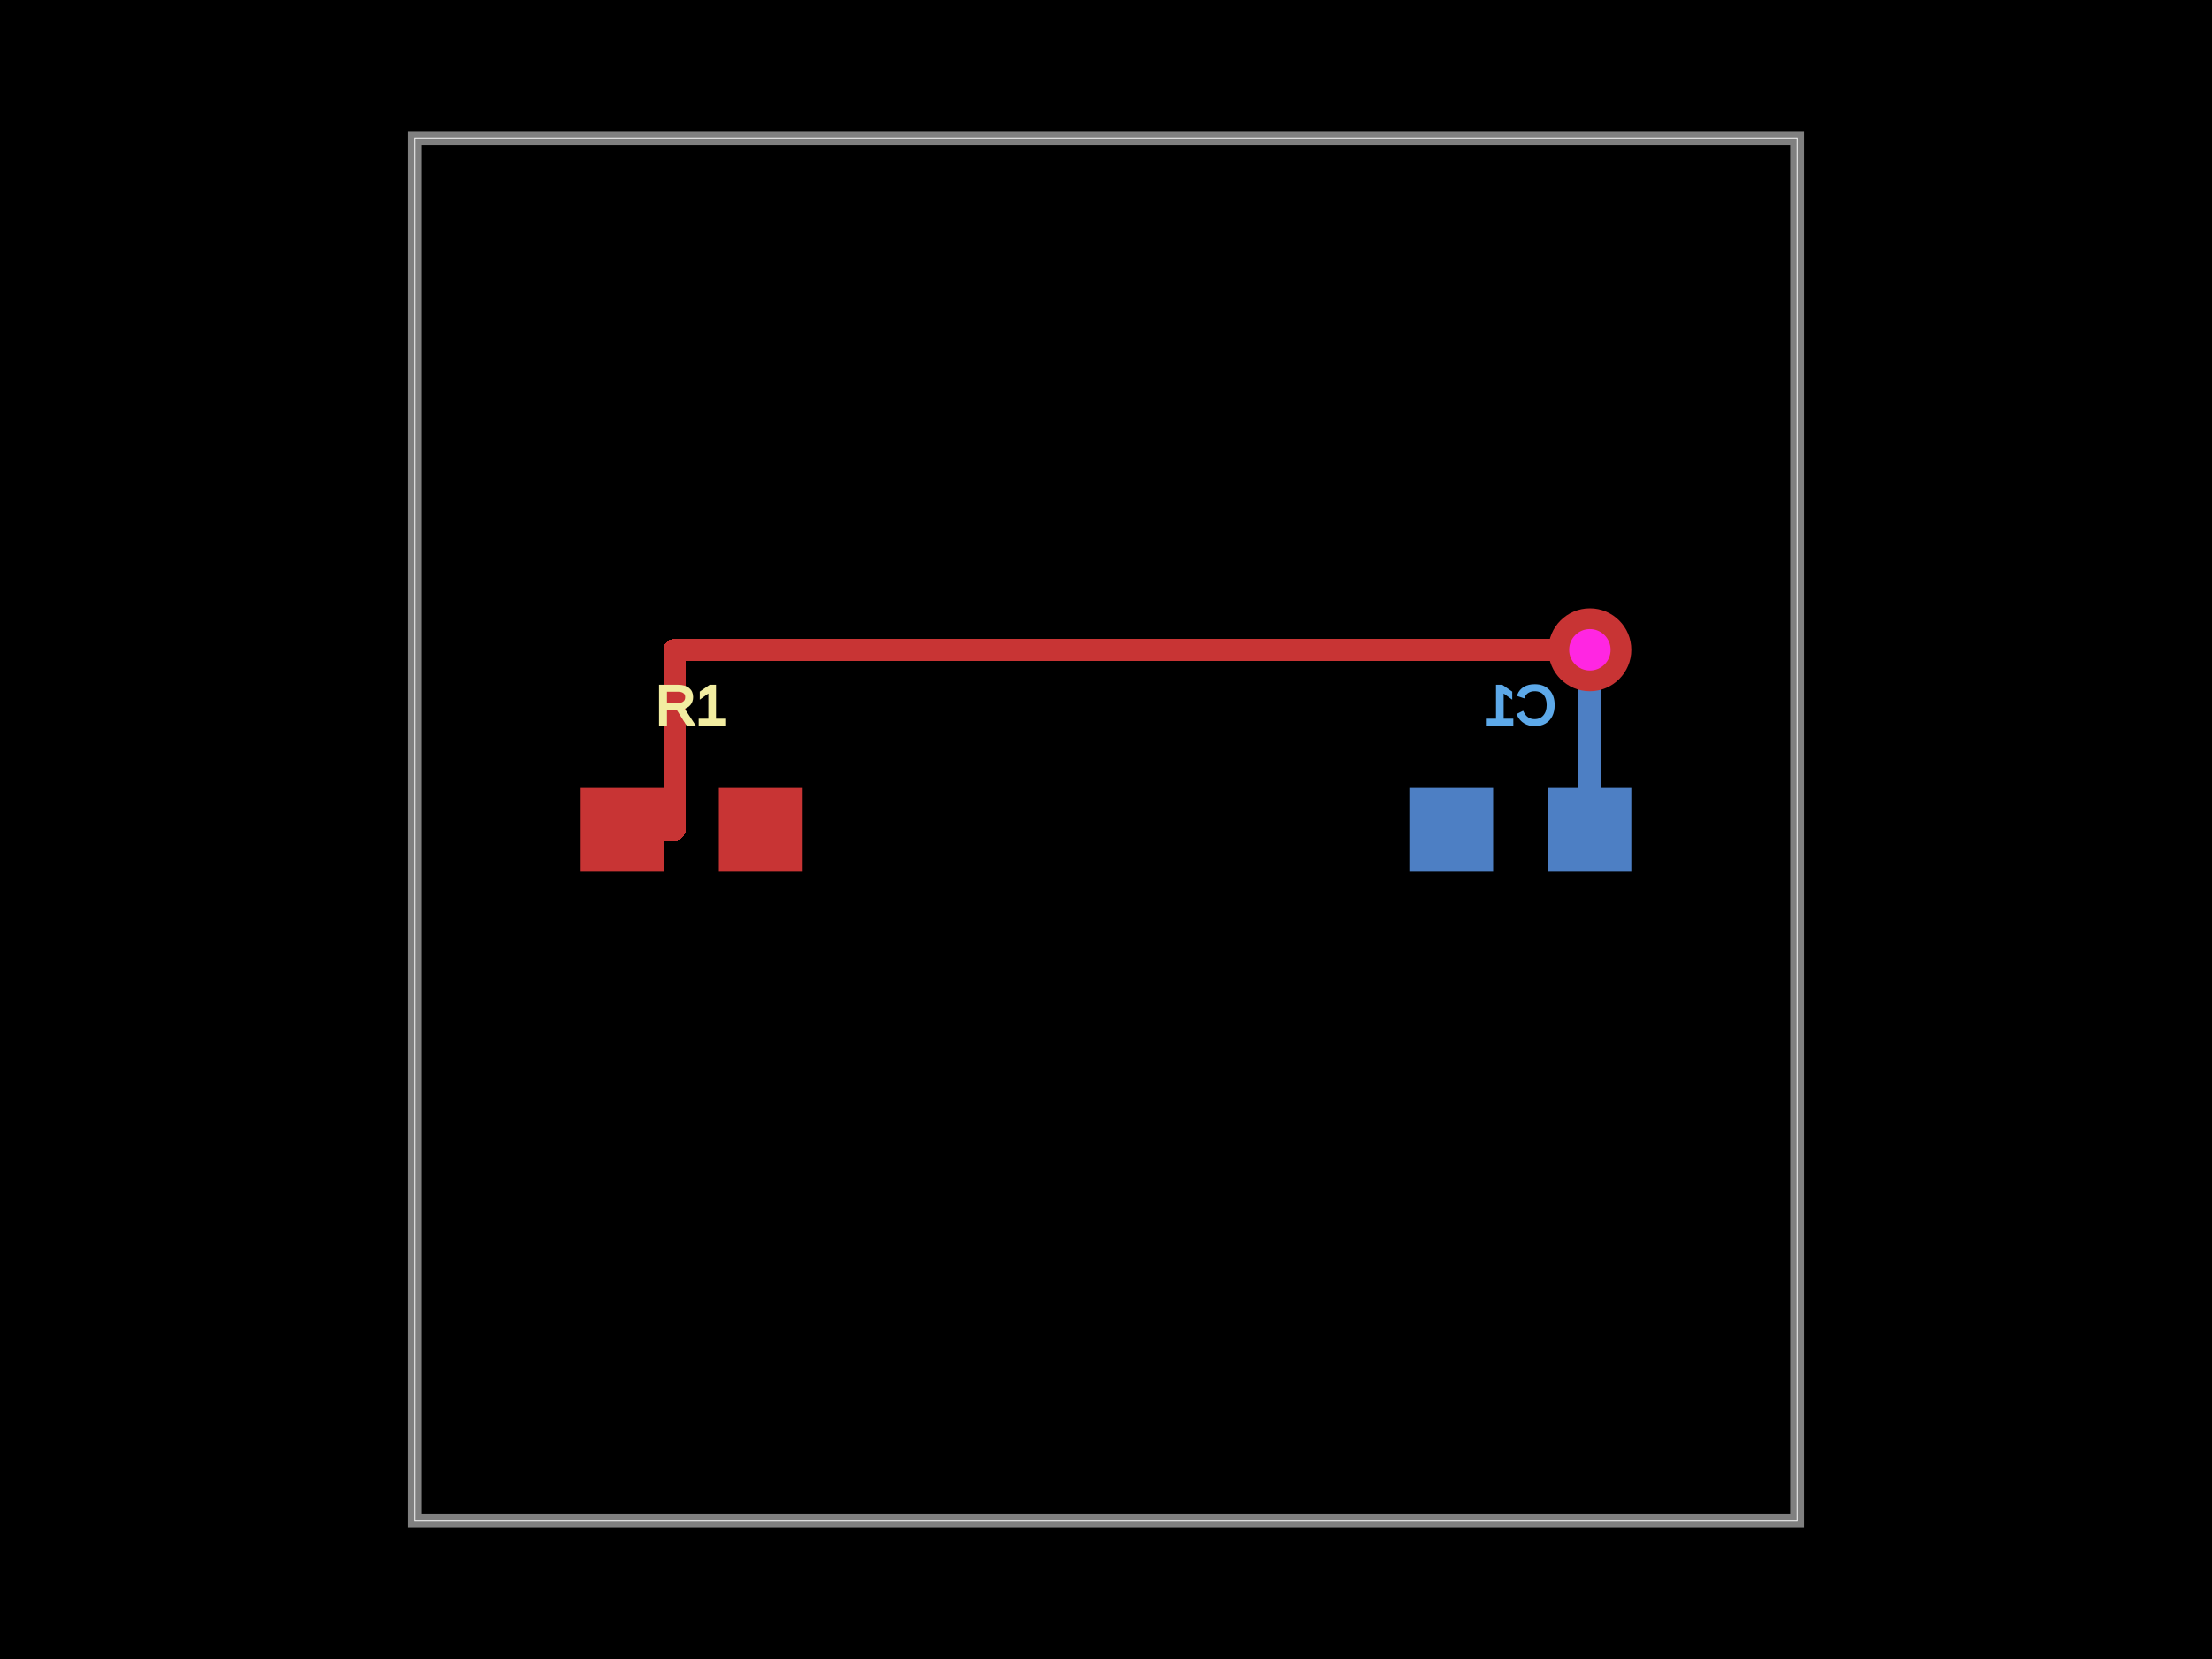
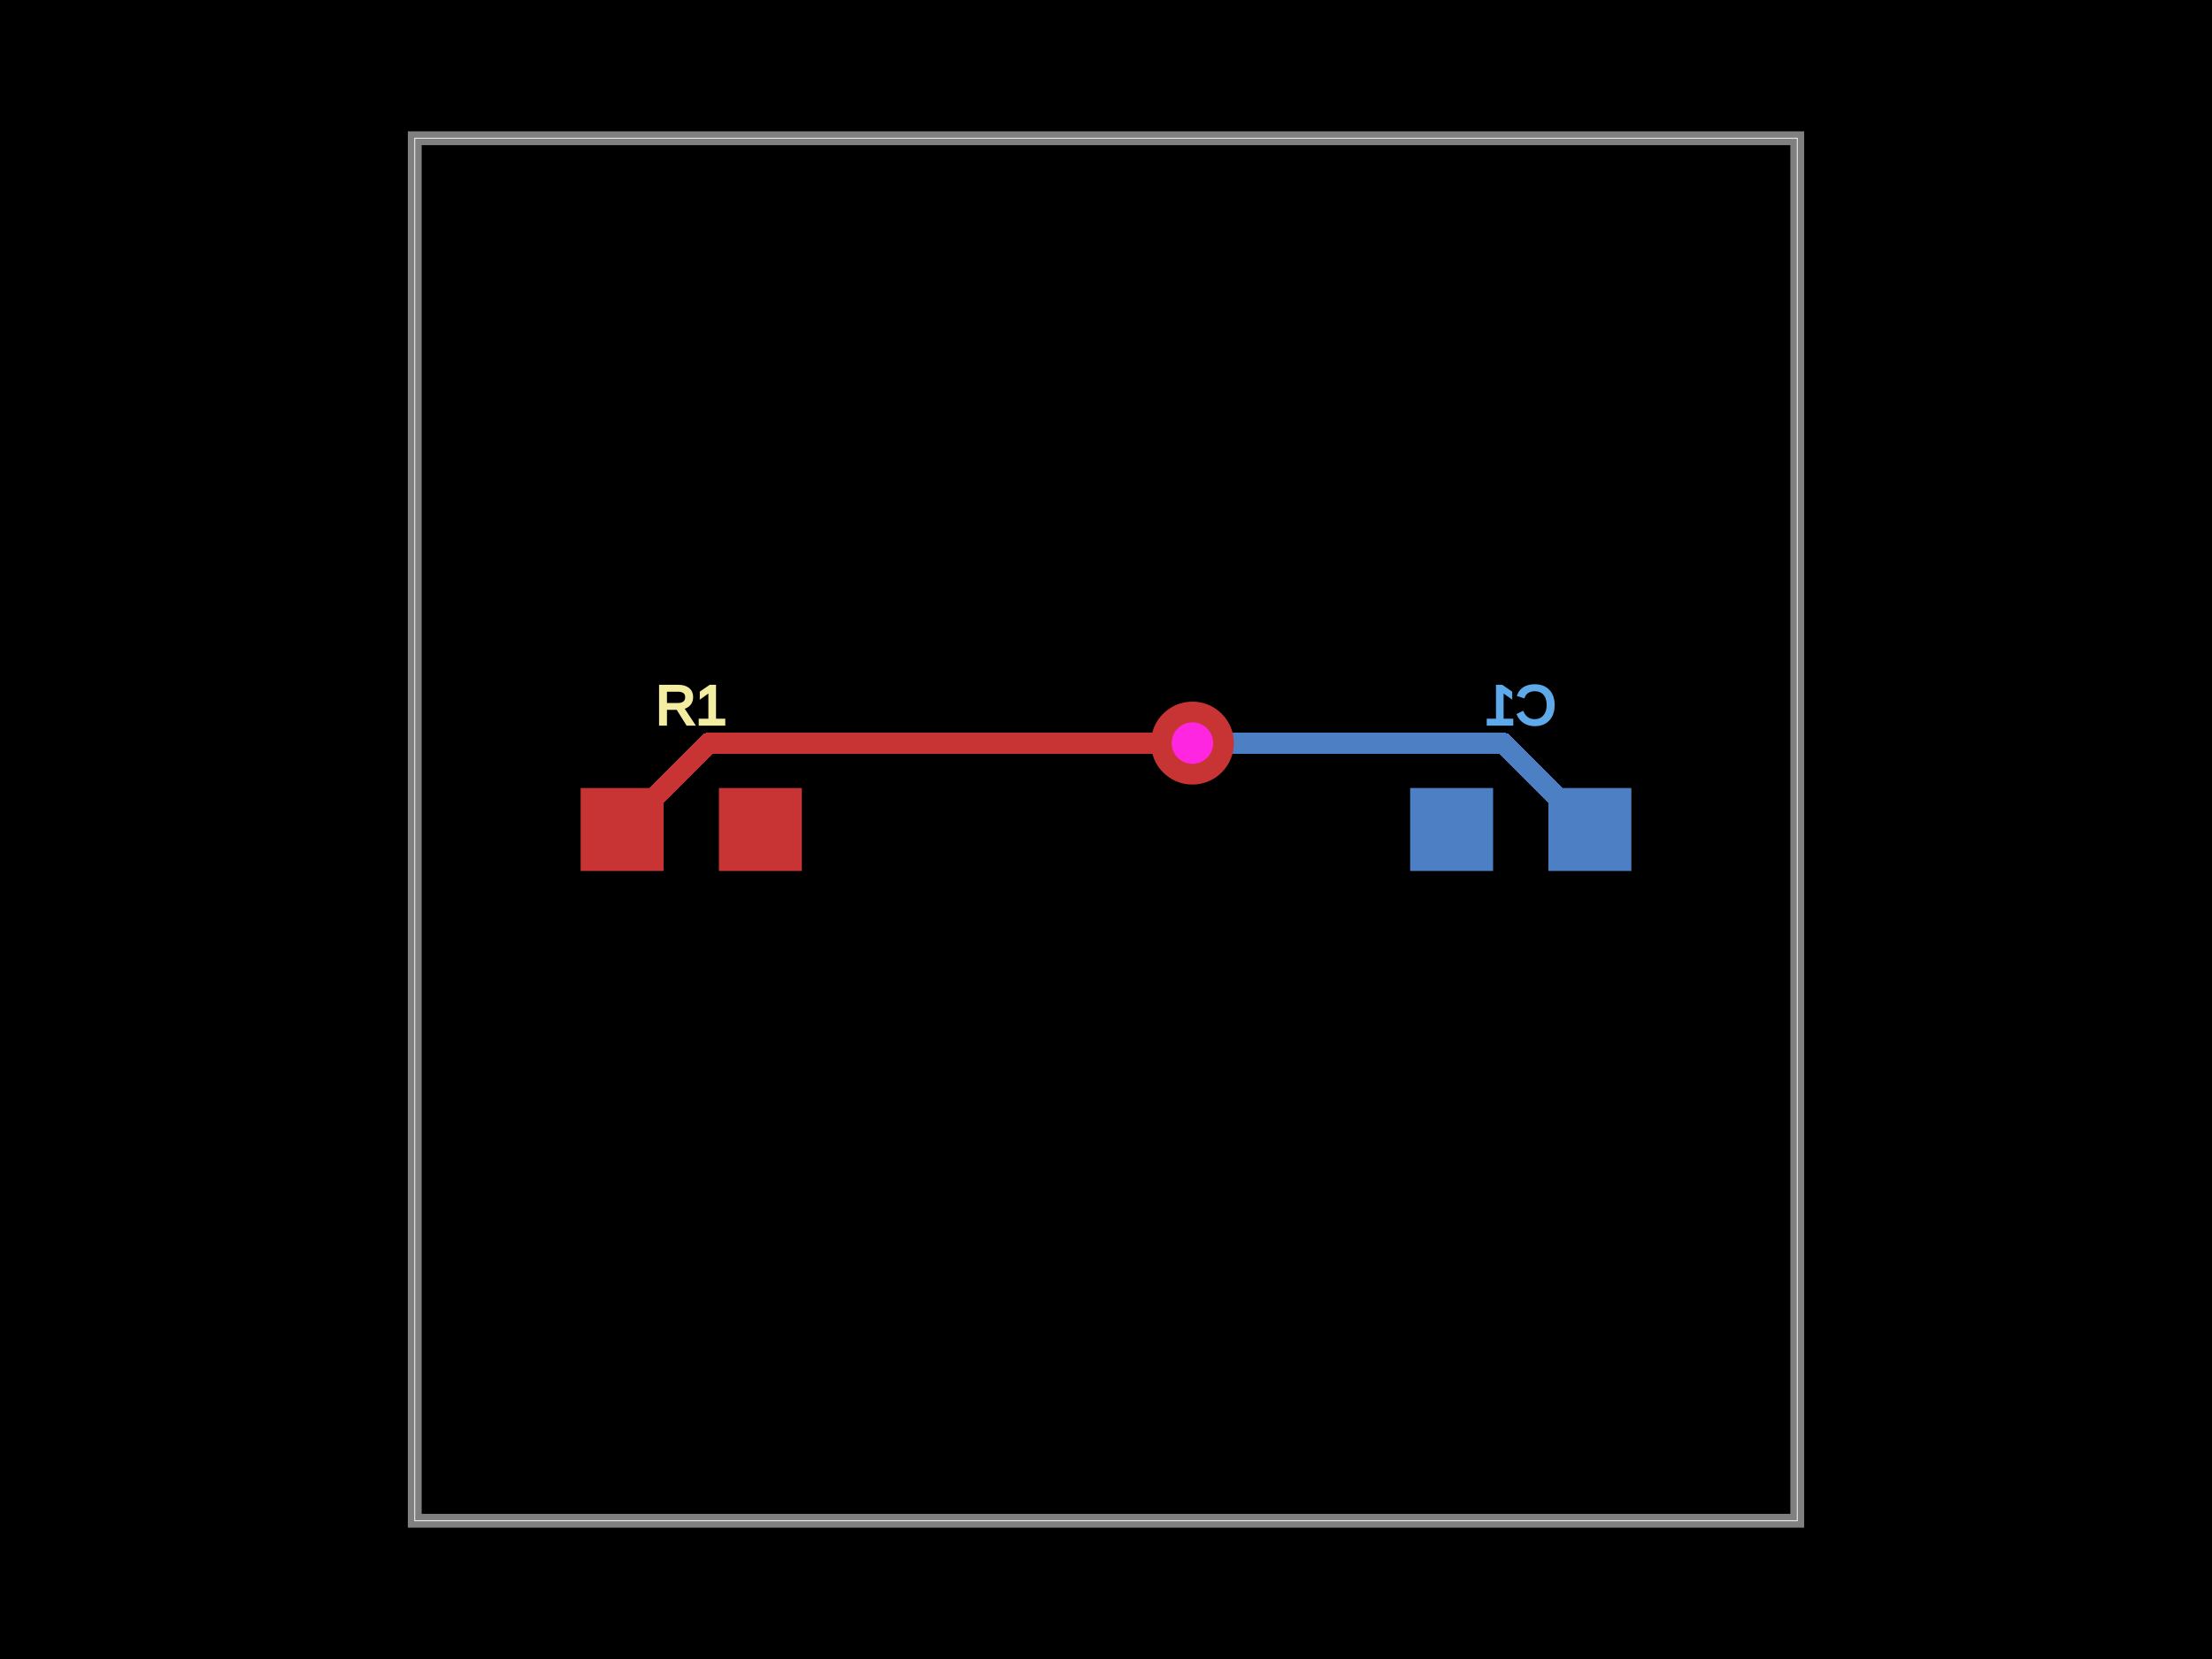
<svg xmlns="http://www.w3.org/2000/svg" width="800" height="600">
  <style />
  <rect class="boundary" x="0" y="0" fill="#000" width="800" height="600" />
  <rect class="pcb-boundary" fill="none" stroke="#fff" stroke-width="0.3" x="150" y="50" width="500" height="500" />
  <path class="pcb-board" d="M 150 550 L 650 550 L 650 50 L 150 50 Z" fill="none" stroke="rgba(255, 255, 255, 0.5)" stroke-width="5" />
  <g transform="translate(250, 300) rotate(0) scale(1, -1)">
    <rect class="pcb-component" x="-40" y="-15" width="80" height="30" />
    <rect class="pcb-component-outline" x="-40" y="-15" width="80" height="30" />
  </g>
  <g transform="translate(550, 300) rotate(0) scale(1, -1)">
    <rect class="pcb-component" x="-40" y="-15" width="80" height="30" />
    <rect class="pcb-component-outline" x="-40" y="-15" width="80" height="30" />
  </g>
  <rect class="pcb-pad" fill="rgb(200, 52, 52)" x="210" y="285" width="30" height="30" />
  <rect class="pcb-pad" fill="rgb(200, 52, 52)" x="260" y="285" width="30" height="30" />
  <rect class="pcb-pad" fill="rgb(77, 127, 196)" x="560" y="285" width="30" height="30" />
  <rect class="pcb-pad" fill="rgb(77, 127, 196)" x="510" y="285" width="30" height="30" />
-   <path class="pcb-trace" stroke="rgb(77, 127, 196)" fill="none" d="M 575 235 L 575 235" stroke-width="8" stroke-linecap="round" stroke-linejoin="round" shape-rendering="crispEdges" data-layer="bottom" />
-   <path class="pcb-trace" stroke="rgb(77, 127, 196)" fill="none" d="M 575 235 L 575 300" stroke-width="8" stroke-linecap="round" stroke-linejoin="round" shape-rendering="crispEdges" data-layer="bottom" />
-   <path class="pcb-trace" stroke="rgb(200, 52, 52)" fill="none" d="M 225 300 L 244 300" stroke-width="8" stroke-linecap="round" stroke-linejoin="round" shape-rendering="crispEdges" data-layer="top" />
-   <path class="pcb-trace" stroke="rgb(200, 52, 52)" fill="none" d="M 244 300 L 244 235" stroke-width="8" stroke-linecap="round" stroke-linejoin="round" shape-rendering="crispEdges" data-layer="top" />
-   <path class="pcb-trace" stroke="rgb(200, 52, 52)" fill="none" d="M 244 235 L 575 235" stroke-width="8" stroke-linecap="round" stroke-linejoin="round" shape-rendering="crispEdges" data-layer="top" />
-   <path class="pcb-trace" stroke="rgb(200, 52, 52)" fill="none" d="M 575 235 L 575 235" stroke-width="8" stroke-linecap="round" stroke-linejoin="round" shape-rendering="crispEdges" data-layer="top" />
+   <path class="pcb-trace" stroke="rgb(77, 127, 196)" fill="none" d="M 431.25 268.75 L 431.25 268.75" stroke-width="7.5" stroke-linecap="round" stroke-linejoin="round" shape-rendering="crispEdges" data-layer="bottom" />
+   <path class="pcb-trace" stroke="rgb(77, 127, 196)" fill="none" d="M 431.25 268.75 L 543.75 268.75" stroke-width="7.5" stroke-linecap="round" stroke-linejoin="round" shape-rendering="crispEdges" data-layer="bottom" />
+   <path class="pcb-trace" stroke="rgb(77, 127, 196)" fill="none" d="M 543.75 268.75 L 575 300" stroke-width="7.5" stroke-linecap="round" stroke-linejoin="round" shape-rendering="crispEdges" data-layer="bottom" />
+   <path class="pcb-trace" stroke="rgb(200, 52, 52)" fill="none" d="M 225 300 L 256.25 268.75" stroke-width="7.5" stroke-linecap="round" stroke-linejoin="round" shape-rendering="crispEdges" data-layer="top" />
+   <path class="pcb-trace" stroke="rgb(200, 52, 52)" fill="none" d="M 256.25 268.75 L 424.458 268.75" stroke-width="7.5" stroke-linecap="round" stroke-linejoin="round" shape-rendering="crispEdges" data-layer="top" />
+   <path class="pcb-trace" stroke="rgb(200, 52, 52)" fill="none" d="M 424.458 268.75 L 431.25 268.75" stroke-width="7.5" stroke-linecap="round" stroke-linejoin="round" shape-rendering="crispEdges" data-layer="top" />
+   <path class="pcb-trace" stroke="rgb(200, 52, 52)" fill="none" d="M 431.25 268.75 L 431.25 268.75" stroke-width="7.5" stroke-linecap="round" stroke-linejoin="round" shape-rendering="crispEdges" data-layer="top" />
  <g>
-     <circle class="pcb-hole-outer" fill="rgb(200, 52, 52)" cx="575" cy="235" r="15" />
-     <circle class="pcb-hole-inner" fill="rgb(255, 38, 226)" cx="575" cy="235" r="7.5" />
+     <circle class="pcb-hole-outer" fill="rgb(200, 52, 52)" cx="431.25" cy="268.75" r="15" />
+     <circle class="pcb-hole-inner" fill="rgb(255, 38, 226)" cx="431.25" cy="268.75" r="7.5" />
  </g>
  <text x="0" y="0" fill="#f2eda1" font-family="Arial, sans-serif" font-size="20" text-anchor="middle" dominant-baseline="central" transform="matrix(1,0,0,1,250,255)" class="pcb-silkscreen-text pcb-silkscreen-top" data-pcb-silkscreen-text-id="pcb_component_0" stroke="#f2eda1">R1</text>
  <text x="0" y="0" fill="#5da9e9" font-family="Arial, sans-serif" font-size="20" text-anchor="middle" dominant-baseline="central" transform="matrix(-1,0,0,1,550,255)" class="pcb-silkscreen-text pcb-silkscreen-bottom" data-pcb-silkscreen-text-id="pcb_component_1" stroke="#5da9e9">C1</text>
</svg>
